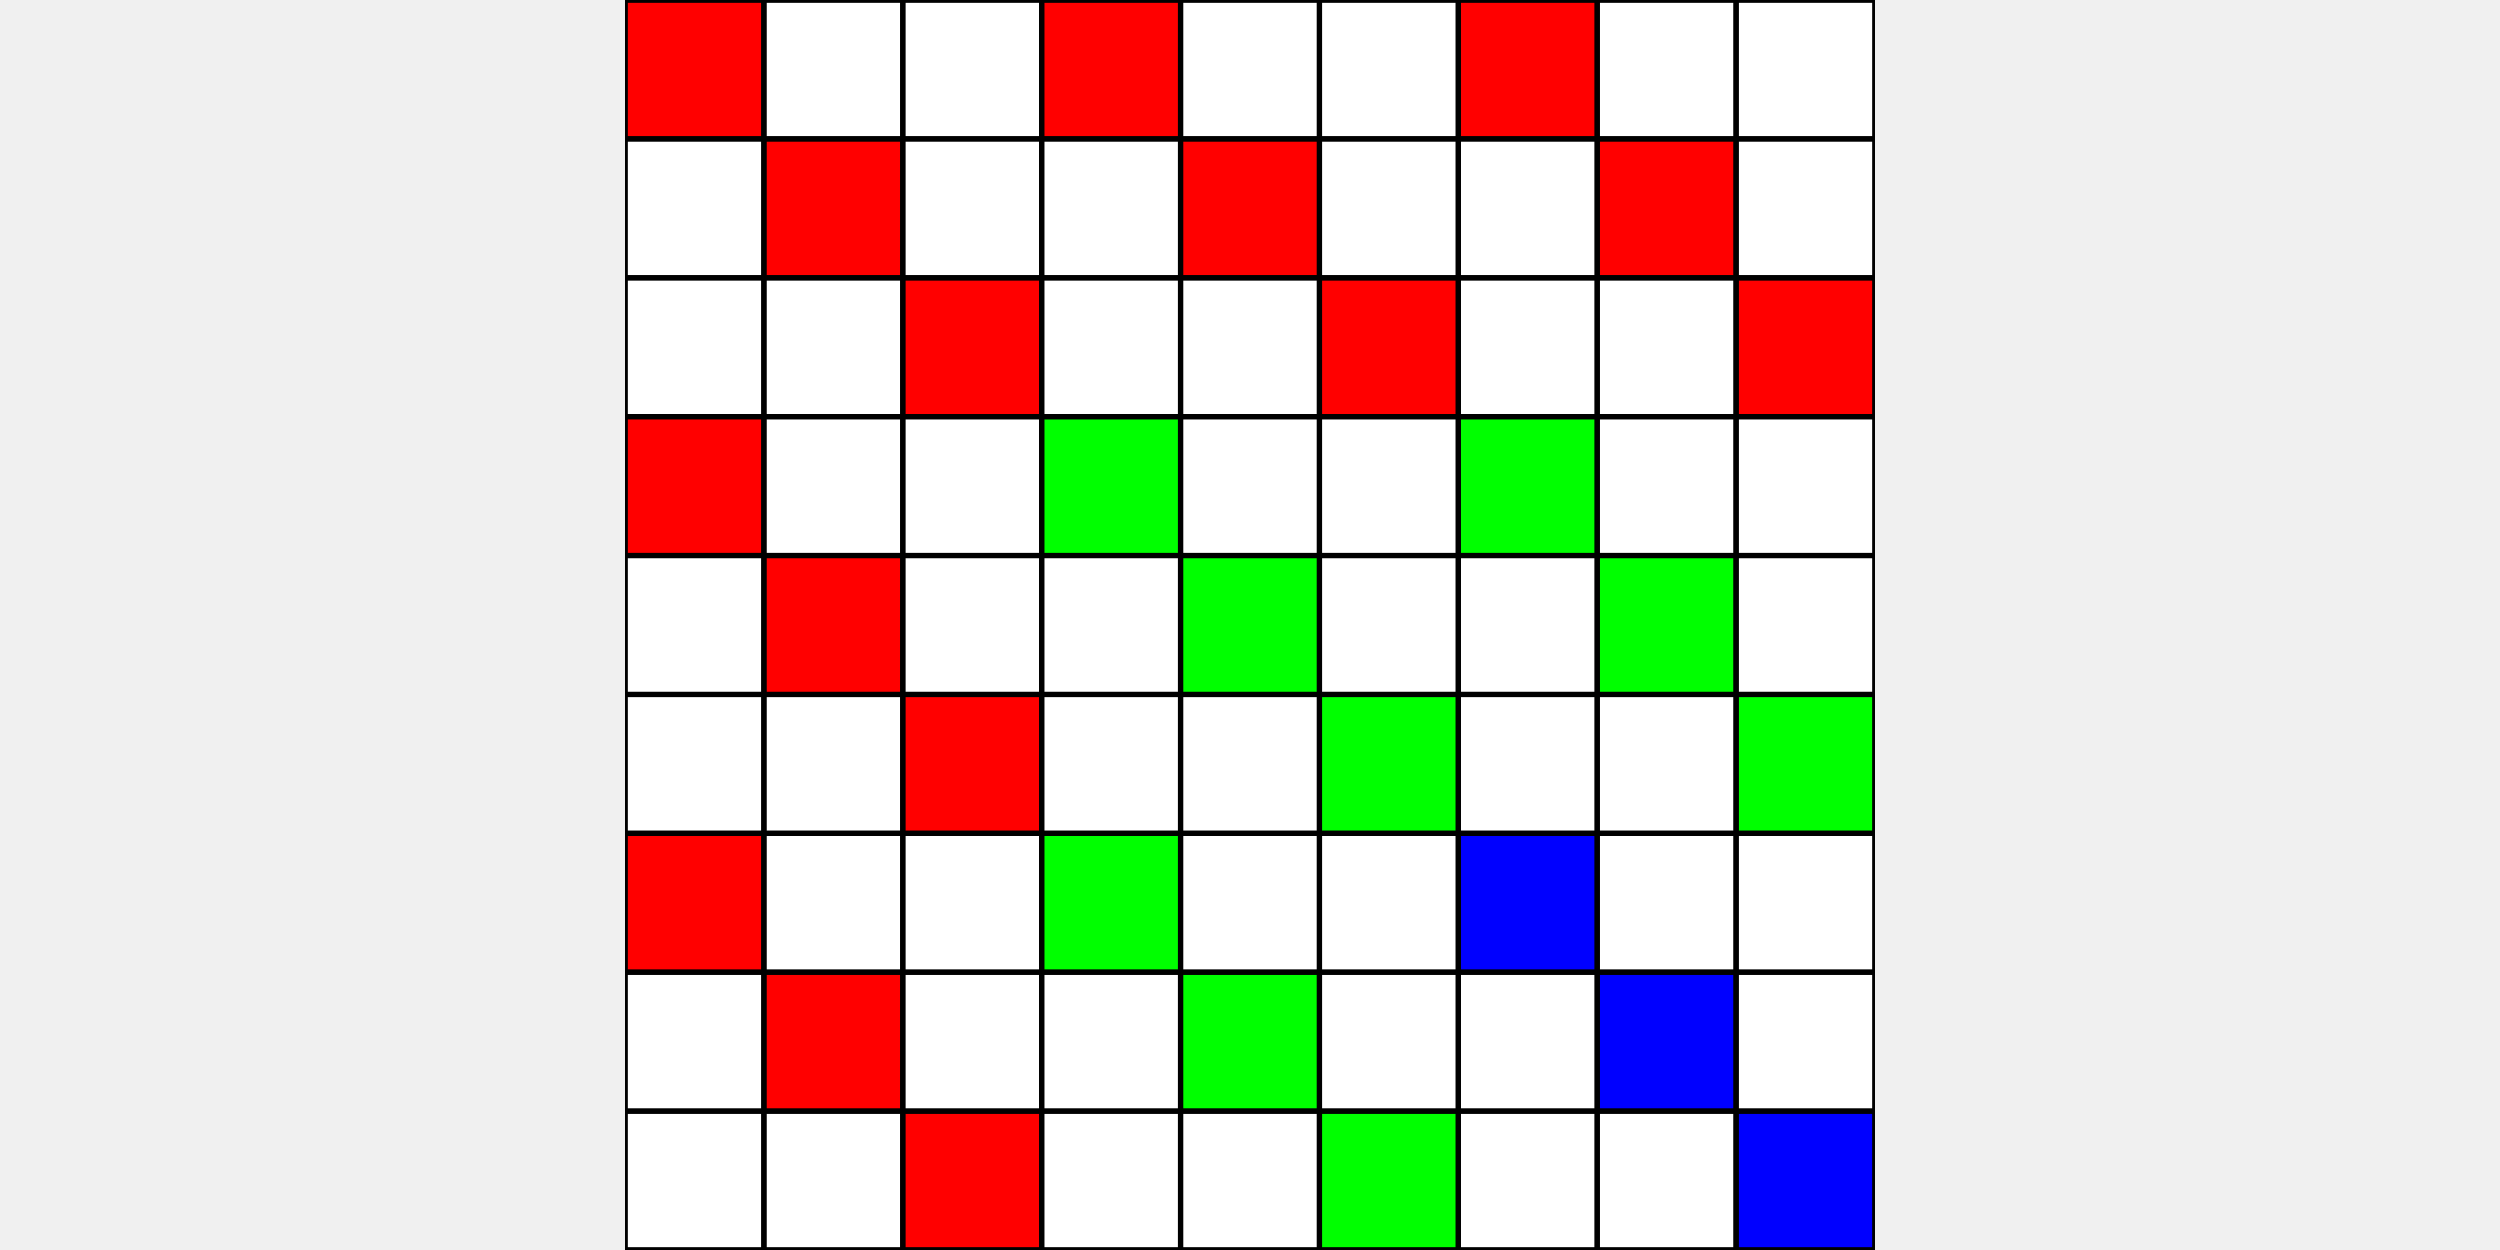
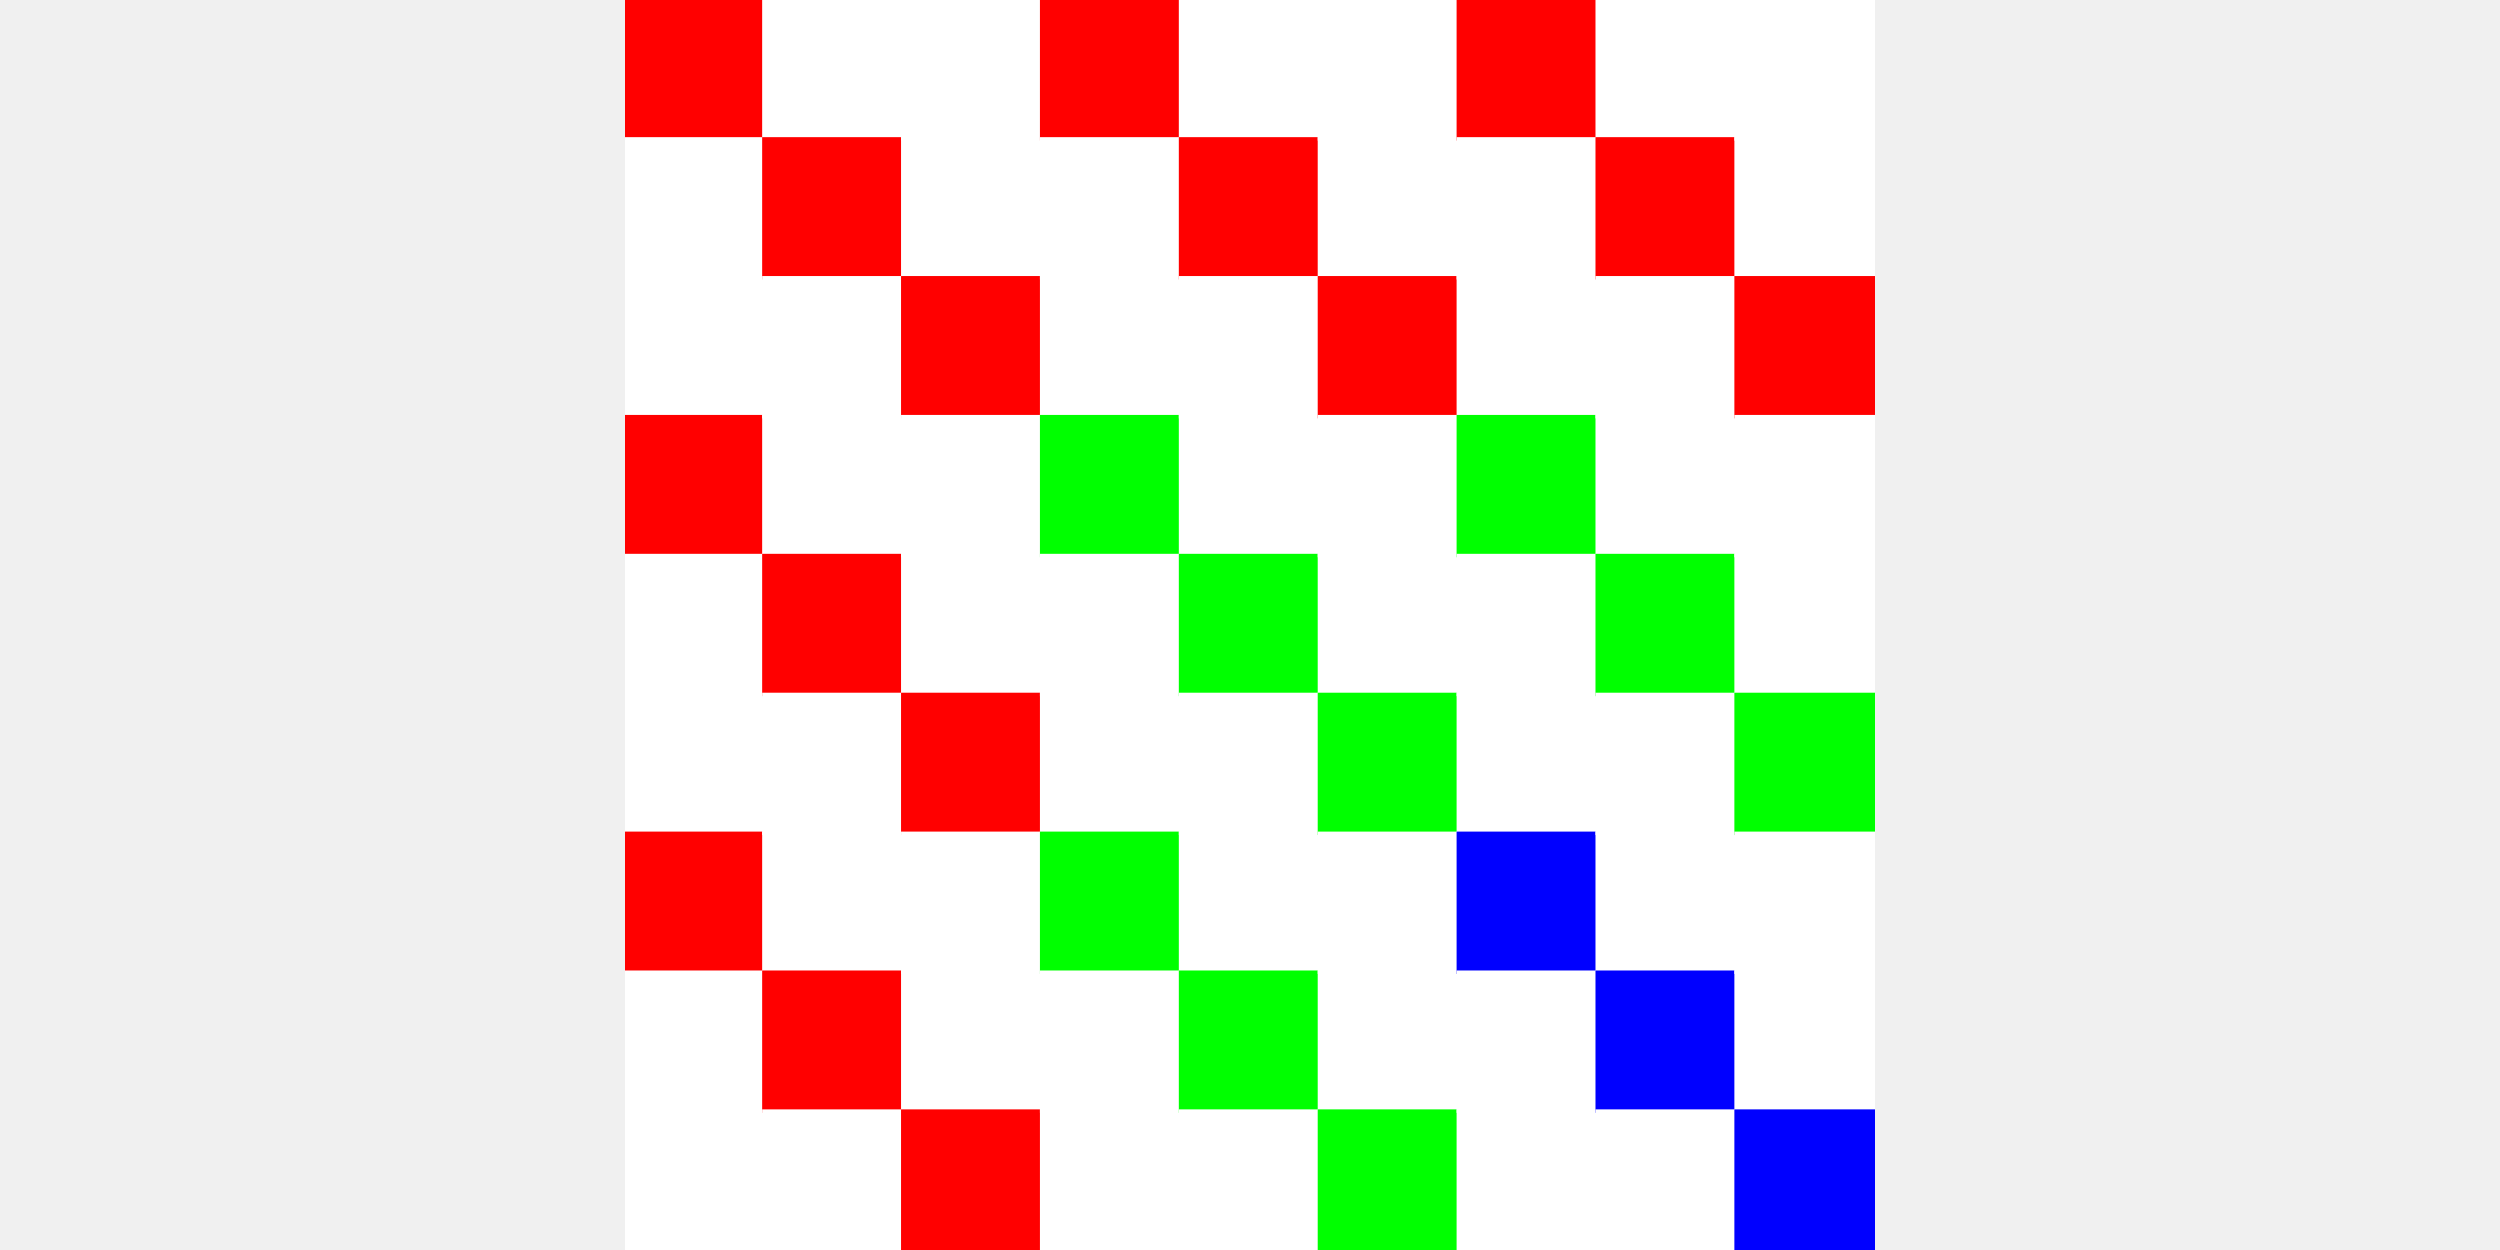
<svg xmlns="http://www.w3.org/2000/svg" height="360pt" version="1.1" viewBox="0 0 720 360" width="720pt">
  <defs>
    <style type="text/css">
*{stroke-linecap:butt;stroke-linejoin:round;}
  </style>
  </defs>
  <g id="figure_1">
    <g id="patch_1">
      <path d="M 0 360  L 720 360  L 720 0  L 0 0  z " style="fill:none;" />
    </g>
    <g id="axes_1">
      <g id="patch_2">
-         <path clip-path="url(#p2303bb616f)" d="M 180 0  L 220 0  L 220 40  L 180 40  z " style="fill:#ff0000;stroke:#ff0000;stroke-linejoin:miter;" />
+         <path clip-path="url(#pdf60832646)" d="M 180 0  L 220 0  L 220 40  L 180 40  z " style="fill:#ff0000;stroke:#ff0000;stroke-linejoin:miter;" />
      </g>
      <g id="patch_3">
-         <path clip-path="url(#p2303bb616f)" d="M 180 40  L 220 40  L 220 80  L 180 80  z " style="fill:#ffffff;stroke:#ffffff;stroke-linejoin:miter;" />
+         <path clip-path="url(#pdf60832646)" d="M 180 40  L 220 40  L 220 80  L 180 80  z " style="fill:#ffffff;stroke:#ffffff;stroke-linejoin:miter;" />
      </g>
      <g id="patch_4">
-         <path clip-path="url(#p2303bb616f)" d="M 180 80  L 220 80  L 220 120  L 180 120  z " style="fill:#ffffff;stroke:#ffffff;stroke-linejoin:miter;" />
+         <path clip-path="url(#pdf60832646)" d="M 180 80  L 220 80  L 220 120  L 180 120  z " style="fill:#ffffff;stroke:#ffffff;stroke-linejoin:miter;" />
      </g>
      <g id="patch_5">
-         <path clip-path="url(#p2303bb616f)" d="M 180 120  L 220 120  L 220 160  L 180 160  z " style="fill:#ff0000;stroke:#ff0000;stroke-linejoin:miter;" />
+         <path clip-path="url(#pdf60832646)" d="M 180 120  L 220 120  L 220 160  L 180 160  z " style="fill:#ff0000;stroke:#ff0000;stroke-linejoin:miter;" />
      </g>
      <g id="patch_6">
-         <path clip-path="url(#p2303bb616f)" d="M 180 160  L 220 160  L 220 200  L 180 200  z " style="fill:#ffffff;stroke:#ffffff;stroke-linejoin:miter;" />
+         <path clip-path="url(#pdf60832646)" d="M 180 160  L 220 160  L 220 200  L 180 200  z " style="fill:#ffffff;stroke:#ffffff;stroke-linejoin:miter;" />
      </g>
      <g id="patch_7">
-         <path clip-path="url(#p2303bb616f)" d="M 180 200  L 220 200  L 220 240  L 180 240  z " style="fill:#ffffff;stroke:#ffffff;stroke-linejoin:miter;" />
+         <path clip-path="url(#pdf60832646)" d="M 180 200  L 220 200  L 220 240  L 180 240  z " style="fill:#ffffff;stroke:#ffffff;stroke-linejoin:miter;" />
      </g>
      <g id="patch_8">
-         <path clip-path="url(#p2303bb616f)" d="M 180 240  L 220 240  L 220 280  L 180 280  z " style="fill:#ff0000;stroke:#ff0000;stroke-linejoin:miter;" />
+         <path clip-path="url(#pdf60832646)" d="M 180 240  L 220 240  L 220 280  L 180 280  z " style="fill:#ff0000;stroke:#ff0000;stroke-linejoin:miter;" />
      </g>
      <g id="patch_9">
-         <path clip-path="url(#p2303bb616f)" d="M 180 280  L 220 280  L 220 320  L 180 320  z " style="fill:#ffffff;stroke:#ffffff;stroke-linejoin:miter;" />
+         <path clip-path="url(#pdf60832646)" d="M 180 280  L 220 280  L 220 320  L 180 320  z " style="fill:#ffffff;stroke:#ffffff;stroke-linejoin:miter;" />
      </g>
      <g id="patch_10">
-         <path clip-path="url(#p2303bb616f)" d="M 180 320  L 220 320  L 220 360  L 180 360  z " style="fill:#ffffff;stroke:#ffffff;stroke-linejoin:miter;" />
+         <path clip-path="url(#pdf60832646)" d="M 180 320  L 220 320  L 220 360  L 180 360  z " style="fill:#ffffff;stroke:#ffffff;stroke-linejoin:miter;" />
      </g>
      <g id="patch_11">
-         <path clip-path="url(#p2303bb616f)" d="M 220 0  L 260 0  L 260 40  L 220 40  z " style="fill:#ffffff;stroke:#ffffff;stroke-linejoin:miter;" />
+         <path clip-path="url(#pdf60832646)" d="M 220 0  L 260 0  L 260 40  L 220 40  z " style="fill:#ffffff;stroke:#ffffff;stroke-linejoin:miter;" />
      </g>
      <g id="patch_12">
-         <path clip-path="url(#p2303bb616f)" d="M 220 40  L 260 40  L 260 80  L 220 80  z " style="fill:#ff0000;stroke:#ff0000;stroke-linejoin:miter;" />
+         <path clip-path="url(#pdf60832646)" d="M 220 40  L 260 40  L 260 80  L 220 80  z " style="fill:#ff0000;stroke:#ff0000;stroke-linejoin:miter;" />
      </g>
      <g id="patch_13">
-         <path clip-path="url(#p2303bb616f)" d="M 220 80  L 260 80  L 260 120  L 220 120  z " style="fill:#ffffff;stroke:#ffffff;stroke-linejoin:miter;" />
+         <path clip-path="url(#pdf60832646)" d="M 220 80  L 260 80  L 260 120  L 220 120  z " style="fill:#ffffff;stroke:#ffffff;stroke-linejoin:miter;" />
      </g>
      <g id="patch_14">
-         <path clip-path="url(#p2303bb616f)" d="M 220 120  L 260 120  L 260 160  L 220 160  z " style="fill:#ffffff;stroke:#ffffff;stroke-linejoin:miter;" />
+         <path clip-path="url(#pdf60832646)" d="M 220 120  L 260 120  L 260 160  L 220 160  z " style="fill:#ffffff;stroke:#ffffff;stroke-linejoin:miter;" />
      </g>
      <g id="patch_15">
-         <path clip-path="url(#p2303bb616f)" d="M 220 160  L 260 160  L 260 200  L 220 200  z " style="fill:#ff0000;stroke:#ff0000;stroke-linejoin:miter;" />
+         <path clip-path="url(#pdf60832646)" d="M 220 160  L 260 160  L 260 200  L 220 200  z " style="fill:#ff0000;stroke:#ff0000;stroke-linejoin:miter;" />
      </g>
      <g id="patch_16">
-         <path clip-path="url(#p2303bb616f)" d="M 220 200  L 260 200  L 260 240  L 220 240  z " style="fill:#ffffff;stroke:#ffffff;stroke-linejoin:miter;" />
+         <path clip-path="url(#pdf60832646)" d="M 220 200  L 260 200  L 260 240  L 220 240  z " style="fill:#ffffff;stroke:#ffffff;stroke-linejoin:miter;" />
      </g>
      <g id="patch_17">
-         <path clip-path="url(#p2303bb616f)" d="M 220 240  L 260 240  L 260 280  L 220 280  z " style="fill:#ffffff;stroke:#ffffff;stroke-linejoin:miter;" />
+         <path clip-path="url(#pdf60832646)" d="M 220 240  L 260 240  L 260 280  L 220 280  z " style="fill:#ffffff;stroke:#ffffff;stroke-linejoin:miter;" />
      </g>
      <g id="patch_18">
-         <path clip-path="url(#p2303bb616f)" d="M 220 280  L 260 280  L 260 320  L 220 320  z " style="fill:#ff0000;stroke:#ff0000;stroke-linejoin:miter;" />
+         <path clip-path="url(#pdf60832646)" d="M 220 280  L 260 280  L 260 320  L 220 320  z " style="fill:#ff0000;stroke:#ff0000;stroke-linejoin:miter;" />
      </g>
      <g id="patch_19">
-         <path clip-path="url(#p2303bb616f)" d="M 220 320  L 260 320  L 260 360  L 220 360  z " style="fill:#ffffff;stroke:#ffffff;stroke-linejoin:miter;" />
+         <path clip-path="url(#pdf60832646)" d="M 220 320  L 260 320  L 260 360  L 220 360  z " style="fill:#ffffff;stroke:#ffffff;stroke-linejoin:miter;" />
      </g>
      <g id="patch_20">
-         <path clip-path="url(#p2303bb616f)" d="M 260 0  L 300 0  L 300 40  L 260 40  z " style="fill:#ffffff;stroke:#ffffff;stroke-linejoin:miter;" />
+         <path clip-path="url(#pdf60832646)" d="M 260 0  L 300 0  L 300 40  L 260 40  z " style="fill:#ffffff;stroke:#ffffff;stroke-linejoin:miter;" />
      </g>
      <g id="patch_21">
-         <path clip-path="url(#p2303bb616f)" d="M 260 40  L 300 40  L 300 80  L 260 80  z " style="fill:#ffffff;stroke:#ffffff;stroke-linejoin:miter;" />
+         <path clip-path="url(#pdf60832646)" d="M 260 40  L 300 40  L 300 80  L 260 80  z " style="fill:#ffffff;stroke:#ffffff;stroke-linejoin:miter;" />
      </g>
      <g id="patch_22">
-         <path clip-path="url(#p2303bb616f)" d="M 260 80  L 300 80  L 300 120  L 260 120  z " style="fill:#ff0000;stroke:#ff0000;stroke-linejoin:miter;" />
+         <path clip-path="url(#pdf60832646)" d="M 260 80  L 300 80  L 300 120  L 260 120  z " style="fill:#ff0000;stroke:#ff0000;stroke-linejoin:miter;" />
      </g>
      <g id="patch_23">
-         <path clip-path="url(#p2303bb616f)" d="M 260 120  L 300 120  L 300 160  L 260 160  z " style="fill:#ffffff;stroke:#ffffff;stroke-linejoin:miter;" />
+         <path clip-path="url(#pdf60832646)" d="M 260 120  L 300 120  L 300 160  L 260 160  z " style="fill:#ffffff;stroke:#ffffff;stroke-linejoin:miter;" />
      </g>
      <g id="patch_24">
-         <path clip-path="url(#p2303bb616f)" d="M 260 160  L 300 160  L 300 200  L 260 200  z " style="fill:#ffffff;stroke:#ffffff;stroke-linejoin:miter;" />
+         <path clip-path="url(#pdf60832646)" d="M 260 160  L 300 160  L 300 200  L 260 200  z " style="fill:#ffffff;stroke:#ffffff;stroke-linejoin:miter;" />
      </g>
      <g id="patch_25">
-         <path clip-path="url(#p2303bb616f)" d="M 260 200  L 300 200  L 300 240  L 260 240  z " style="fill:#ff0000;stroke:#ff0000;stroke-linejoin:miter;" />
+         <path clip-path="url(#pdf60832646)" d="M 260 200  L 300 200  L 300 240  L 260 240  z " style="fill:#ff0000;stroke:#ff0000;stroke-linejoin:miter;" />
      </g>
      <g id="patch_26">
-         <path clip-path="url(#p2303bb616f)" d="M 260 240  L 300 240  L 300 280  L 260 280  z " style="fill:#ffffff;stroke:#ffffff;stroke-linejoin:miter;" />
+         <path clip-path="url(#pdf60832646)" d="M 260 240  L 300 240  L 300 280  L 260 280  z " style="fill:#ffffff;stroke:#ffffff;stroke-linejoin:miter;" />
      </g>
      <g id="patch_27">
-         <path clip-path="url(#p2303bb616f)" d="M 260 280  L 300 280  L 300 320  L 260 320  z " style="fill:#ffffff;stroke:#ffffff;stroke-linejoin:miter;" />
+         <path clip-path="url(#pdf60832646)" d="M 260 280  L 300 280  L 300 320  L 260 320  z " style="fill:#ffffff;stroke:#ffffff;stroke-linejoin:miter;" />
      </g>
      <g id="patch_28">
-         <path clip-path="url(#p2303bb616f)" d="M 260 320  L 300 320  L 300 360  L 260 360  z " style="fill:#ff0000;stroke:#ff0000;stroke-linejoin:miter;" />
+         <path clip-path="url(#pdf60832646)" d="M 260 320  L 300 320  L 300 360  L 260 360  z " style="fill:#ff0000;stroke:#ff0000;stroke-linejoin:miter;" />
      </g>
      <g id="patch_29">
-         <path clip-path="url(#p2303bb616f)" d="M 300 0  L 340 0  L 340 40  L 300 40  z " style="fill:#ff0000;stroke:#ff0000;stroke-linejoin:miter;" />
+         <path clip-path="url(#pdf60832646)" d="M 300 0  L 340 0  L 340 40  L 300 40  z " style="fill:#ff0000;stroke:#ff0000;stroke-linejoin:miter;" />
      </g>
      <g id="patch_30">
-         <path clip-path="url(#p2303bb616f)" d="M 300 40  L 340 40  L 340 80  L 300 80  z " style="fill:#ffffff;stroke:#ffffff;stroke-linejoin:miter;" />
+         <path clip-path="url(#pdf60832646)" d="M 300 40  L 340 40  L 340 80  L 300 80  z " style="fill:#ffffff;stroke:#ffffff;stroke-linejoin:miter;" />
      </g>
      <g id="patch_31">
-         <path clip-path="url(#p2303bb616f)" d="M 300 80  L 340 80  L 340 120  L 300 120  z " style="fill:#ffffff;stroke:#ffffff;stroke-linejoin:miter;" />
+         <path clip-path="url(#pdf60832646)" d="M 300 80  L 340 80  L 340 120  L 300 120  z " style="fill:#ffffff;stroke:#ffffff;stroke-linejoin:miter;" />
      </g>
      <g id="patch_32">
-         <path clip-path="url(#p2303bb616f)" d="M 300 120  L 340 120  L 340 160  L 300 160  z " style="fill:#00ff00;stroke:#00ff00;stroke-linejoin:miter;" />
+         <path clip-path="url(#pdf60832646)" d="M 300 120  L 340 120  L 340 160  L 300 160  z " style="fill:#00ff00;stroke:#00ff00;stroke-linejoin:miter;" />
      </g>
      <g id="patch_33">
-         <path clip-path="url(#p2303bb616f)" d="M 300 160  L 340 160  L 340 200  L 300 200  z " style="fill:#ffffff;stroke:#ffffff;stroke-linejoin:miter;" />
+         <path clip-path="url(#pdf60832646)" d="M 300 160  L 340 160  L 340 200  L 300 200  z " style="fill:#ffffff;stroke:#ffffff;stroke-linejoin:miter;" />
      </g>
      <g id="patch_34">
-         <path clip-path="url(#p2303bb616f)" d="M 300 200  L 340 200  L 340 240  L 300 240  z " style="fill:#ffffff;stroke:#ffffff;stroke-linejoin:miter;" />
+         <path clip-path="url(#pdf60832646)" d="M 300 200  L 340 200  L 340 240  L 300 240  z " style="fill:#ffffff;stroke:#ffffff;stroke-linejoin:miter;" />
      </g>
      <g id="patch_35">
-         <path clip-path="url(#p2303bb616f)" d="M 300 240  L 340 240  L 340 280  L 300 280  z " style="fill:#00ff00;stroke:#00ff00;stroke-linejoin:miter;" />
+         <path clip-path="url(#pdf60832646)" d="M 300 240  L 340 240  L 340 280  L 300 280  z " style="fill:#00ff00;stroke:#00ff00;stroke-linejoin:miter;" />
      </g>
      <g id="patch_36">
-         <path clip-path="url(#p2303bb616f)" d="M 300 280  L 340 280  L 340 320  L 300 320  z " style="fill:#ffffff;stroke:#ffffff;stroke-linejoin:miter;" />
+         <path clip-path="url(#pdf60832646)" d="M 300 280  L 340 280  L 340 320  L 300 320  z " style="fill:#ffffff;stroke:#ffffff;stroke-linejoin:miter;" />
      </g>
      <g id="patch_37">
-         <path clip-path="url(#p2303bb616f)" d="M 300 320  L 340 320  L 340 360  L 300 360  z " style="fill:#ffffff;stroke:#ffffff;stroke-linejoin:miter;" />
+         <path clip-path="url(#pdf60832646)" d="M 300 320  L 340 320  L 340 360  L 300 360  z " style="fill:#ffffff;stroke:#ffffff;stroke-linejoin:miter;" />
      </g>
      <g id="patch_38">
-         <path clip-path="url(#p2303bb616f)" d="M 340 0  L 380 0  L 380 40  L 340 40  z " style="fill:#ffffff;stroke:#ffffff;stroke-linejoin:miter;" />
+         <path clip-path="url(#pdf60832646)" d="M 340 0  L 380 0  L 380 40  L 340 40  z " style="fill:#ffffff;stroke:#ffffff;stroke-linejoin:miter;" />
      </g>
      <g id="patch_39">
-         <path clip-path="url(#p2303bb616f)" d="M 340 40  L 380 40  L 380 80  L 340 80  z " style="fill:#ff0000;stroke:#ff0000;stroke-linejoin:miter;" />
+         <path clip-path="url(#pdf60832646)" d="M 340 40  L 380 40  L 380 80  L 340 80  z " style="fill:#ff0000;stroke:#ff0000;stroke-linejoin:miter;" />
      </g>
      <g id="patch_40">
-         <path clip-path="url(#p2303bb616f)" d="M 340 80  L 380 80  L 380 120  L 340 120  z " style="fill:#ffffff;stroke:#ffffff;stroke-linejoin:miter;" />
+         <path clip-path="url(#pdf60832646)" d="M 340 80  L 380 80  L 380 120  L 340 120  z " style="fill:#ffffff;stroke:#ffffff;stroke-linejoin:miter;" />
      </g>
      <g id="patch_41">
-         <path clip-path="url(#p2303bb616f)" d="M 340 120  L 380 120  L 380 160  L 340 160  z " style="fill:#ffffff;stroke:#ffffff;stroke-linejoin:miter;" />
+         <path clip-path="url(#pdf60832646)" d="M 340 120  L 380 120  L 380 160  L 340 160  z " style="fill:#ffffff;stroke:#ffffff;stroke-linejoin:miter;" />
      </g>
      <g id="patch_42">
-         <path clip-path="url(#p2303bb616f)" d="M 340 160  L 380 160  L 380 200  L 340 200  z " style="fill:#00ff00;stroke:#00ff00;stroke-linejoin:miter;" />
+         <path clip-path="url(#pdf60832646)" d="M 340 160  L 380 160  L 380 200  L 340 200  z " style="fill:#00ff00;stroke:#00ff00;stroke-linejoin:miter;" />
      </g>
      <g id="patch_43">
-         <path clip-path="url(#p2303bb616f)" d="M 340 200  L 380 200  L 380 240  L 340 240  z " style="fill:#ffffff;stroke:#ffffff;stroke-linejoin:miter;" />
+         <path clip-path="url(#pdf60832646)" d="M 340 200  L 380 200  L 380 240  L 340 240  z " style="fill:#ffffff;stroke:#ffffff;stroke-linejoin:miter;" />
      </g>
      <g id="patch_44">
-         <path clip-path="url(#p2303bb616f)" d="M 340 240  L 380 240  L 380 280  L 340 280  z " style="fill:#ffffff;stroke:#ffffff;stroke-linejoin:miter;" />
+         <path clip-path="url(#pdf60832646)" d="M 340 240  L 380 240  L 380 280  L 340 280  z " style="fill:#ffffff;stroke:#ffffff;stroke-linejoin:miter;" />
      </g>
      <g id="patch_45">
-         <path clip-path="url(#p2303bb616f)" d="M 340 280  L 380 280  L 380 320  L 340 320  z " style="fill:#00ff00;stroke:#00ff00;stroke-linejoin:miter;" />
+         <path clip-path="url(#pdf60832646)" d="M 340 280  L 380 280  L 380 320  L 340 320  z " style="fill:#00ff00;stroke:#00ff00;stroke-linejoin:miter;" />
      </g>
      <g id="patch_46">
-         <path clip-path="url(#p2303bb616f)" d="M 340 320  L 380 320  L 380 360  L 340 360  z " style="fill:#ffffff;stroke:#ffffff;stroke-linejoin:miter;" />
+         <path clip-path="url(#pdf60832646)" d="M 340 320  L 380 320  L 380 360  L 340 360  z " style="fill:#ffffff;stroke:#ffffff;stroke-linejoin:miter;" />
      </g>
      <g id="patch_47">
-         <path clip-path="url(#p2303bb616f)" d="M 380 0  L 420 0  L 420 40  L 380 40  z " style="fill:#ffffff;stroke:#ffffff;stroke-linejoin:miter;" />
+         <path clip-path="url(#pdf60832646)" d="M 380 0  L 420 0  L 420 40  L 380 40  z " style="fill:#ffffff;stroke:#ffffff;stroke-linejoin:miter;" />
      </g>
      <g id="patch_48">
-         <path clip-path="url(#p2303bb616f)" d="M 380 40  L 420 40  L 420 80  L 380 80  z " style="fill:#ffffff;stroke:#ffffff;stroke-linejoin:miter;" />
+         <path clip-path="url(#pdf60832646)" d="M 380 40  L 420 40  L 420 80  L 380 80  z " style="fill:#ffffff;stroke:#ffffff;stroke-linejoin:miter;" />
      </g>
      <g id="patch_49">
-         <path clip-path="url(#p2303bb616f)" d="M 380 80  L 420 80  L 420 120  L 380 120  z " style="fill:#ff0000;stroke:#ff0000;stroke-linejoin:miter;" />
+         <path clip-path="url(#pdf60832646)" d="M 380 80  L 420 80  L 420 120  L 380 120  z " style="fill:#ff0000;stroke:#ff0000;stroke-linejoin:miter;" />
      </g>
      <g id="patch_50">
-         <path clip-path="url(#p2303bb616f)" d="M 380 120  L 420 120  L 420 160  L 380 160  z " style="fill:#ffffff;stroke:#ffffff;stroke-linejoin:miter;" />
+         <path clip-path="url(#pdf60832646)" d="M 380 120  L 420 120  L 420 160  L 380 160  z " style="fill:#ffffff;stroke:#ffffff;stroke-linejoin:miter;" />
      </g>
      <g id="patch_51">
-         <path clip-path="url(#p2303bb616f)" d="M 380 160  L 420 160  L 420 200  L 380 200  z " style="fill:#ffffff;stroke:#ffffff;stroke-linejoin:miter;" />
+         <path clip-path="url(#pdf60832646)" d="M 380 160  L 420 160  L 420 200  L 380 200  z " style="fill:#ffffff;stroke:#ffffff;stroke-linejoin:miter;" />
      </g>
      <g id="patch_52">
-         <path clip-path="url(#p2303bb616f)" d="M 380 200  L 420 200  L 420 240  L 380 240  z " style="fill:#00ff00;stroke:#00ff00;stroke-linejoin:miter;" />
+         <path clip-path="url(#pdf60832646)" d="M 380 200  L 420 200  L 420 240  L 380 240  z " style="fill:#00ff00;stroke:#00ff00;stroke-linejoin:miter;" />
      </g>
      <g id="patch_53">
-         <path clip-path="url(#p2303bb616f)" d="M 380 240  L 420 240  L 420 280  L 380 280  z " style="fill:#ffffff;stroke:#ffffff;stroke-linejoin:miter;" />
+         <path clip-path="url(#pdf60832646)" d="M 380 240  L 420 240  L 420 280  L 380 280  z " style="fill:#ffffff;stroke:#ffffff;stroke-linejoin:miter;" />
      </g>
      <g id="patch_54">
-         <path clip-path="url(#p2303bb616f)" d="M 380 280  L 420 280  L 420 320  L 380 320  z " style="fill:#ffffff;stroke:#ffffff;stroke-linejoin:miter;" />
+         <path clip-path="url(#pdf60832646)" d="M 380 280  L 420 280  L 420 320  L 380 320  z " style="fill:#ffffff;stroke:#ffffff;stroke-linejoin:miter;" />
      </g>
      <g id="patch_55">
-         <path clip-path="url(#p2303bb616f)" d="M 380 320  L 420 320  L 420 360  L 380 360  z " style="fill:#00ff00;stroke:#00ff00;stroke-linejoin:miter;" />
+         <path clip-path="url(#pdf60832646)" d="M 380 320  L 420 320  L 420 360  L 380 360  z " style="fill:#00ff00;stroke:#00ff00;stroke-linejoin:miter;" />
      </g>
      <g id="patch_56">
-         <path clip-path="url(#p2303bb616f)" d="M 420 0  L 460 0  L 460 40  L 420 40  z " style="fill:#ff0000;stroke:#ff0000;stroke-linejoin:miter;" />
+         <path clip-path="url(#pdf60832646)" d="M 420 0  L 460 0  L 460 40  L 420 40  z " style="fill:#ff0000;stroke:#ff0000;stroke-linejoin:miter;" />
      </g>
      <g id="patch_57">
-         <path clip-path="url(#p2303bb616f)" d="M 420 40  L 460 40  L 460 80  L 420 80  z " style="fill:#ffffff;stroke:#ffffff;stroke-linejoin:miter;" />
+         <path clip-path="url(#pdf60832646)" d="M 420 40  L 460 40  L 460 80  L 420 80  z " style="fill:#ffffff;stroke:#ffffff;stroke-linejoin:miter;" />
      </g>
      <g id="patch_58">
-         <path clip-path="url(#p2303bb616f)" d="M 420 80  L 460 80  L 460 120  L 420 120  z " style="fill:#ffffff;stroke:#ffffff;stroke-linejoin:miter;" />
+         <path clip-path="url(#pdf60832646)" d="M 420 80  L 460 80  L 460 120  L 420 120  z " style="fill:#ffffff;stroke:#ffffff;stroke-linejoin:miter;" />
      </g>
      <g id="patch_59">
-         <path clip-path="url(#p2303bb616f)" d="M 420 120  L 460 120  L 460 160  L 420 160  z " style="fill:#00ff00;stroke:#00ff00;stroke-linejoin:miter;" />
+         <path clip-path="url(#pdf60832646)" d="M 420 120  L 460 120  L 460 160  L 420 160  z " style="fill:#00ff00;stroke:#00ff00;stroke-linejoin:miter;" />
      </g>
      <g id="patch_60">
-         <path clip-path="url(#p2303bb616f)" d="M 420 160  L 460 160  L 460 200  L 420 200  z " style="fill:#ffffff;stroke:#ffffff;stroke-linejoin:miter;" />
+         <path clip-path="url(#pdf60832646)" d="M 420 160  L 460 160  L 460 200  L 420 200  z " style="fill:#ffffff;stroke:#ffffff;stroke-linejoin:miter;" />
      </g>
      <g id="patch_61">
-         <path clip-path="url(#p2303bb616f)" d="M 420 200  L 460 200  L 460 240  L 420 240  z " style="fill:#ffffff;stroke:#ffffff;stroke-linejoin:miter;" />
+         <path clip-path="url(#pdf60832646)" d="M 420 200  L 460 200  L 460 240  L 420 240  z " style="fill:#ffffff;stroke:#ffffff;stroke-linejoin:miter;" />
      </g>
      <g id="patch_62">
-         <path clip-path="url(#p2303bb616f)" d="M 420 240  L 460 240  L 460 280  L 420 280  z " style="fill:#0000ff;stroke:#0000ff;stroke-linejoin:miter;" />
+         <path clip-path="url(#pdf60832646)" d="M 420 240  L 460 240  L 460 280  L 420 280  z " style="fill:#0000ff;stroke:#0000ff;stroke-linejoin:miter;" />
      </g>
      <g id="patch_63">
-         <path clip-path="url(#p2303bb616f)" d="M 420 280  L 460 280  L 460 320  L 420 320  z " style="fill:#ffffff;stroke:#ffffff;stroke-linejoin:miter;" />
+         <path clip-path="url(#pdf60832646)" d="M 420 280  L 460 280  L 460 320  L 420 320  z " style="fill:#ffffff;stroke:#ffffff;stroke-linejoin:miter;" />
      </g>
      <g id="patch_64">
-         <path clip-path="url(#p2303bb616f)" d="M 420 320  L 460 320  L 460 360  L 420 360  z " style="fill:#ffffff;stroke:#ffffff;stroke-linejoin:miter;" />
+         <path clip-path="url(#pdf60832646)" d="M 420 320  L 460 320  L 460 360  L 420 360  z " style="fill:#ffffff;stroke:#ffffff;stroke-linejoin:miter;" />
      </g>
      <g id="patch_65">
-         <path clip-path="url(#p2303bb616f)" d="M 460 0  L 500 0  L 500 40  L 460 40  z " style="fill:#ffffff;stroke:#ffffff;stroke-linejoin:miter;" />
+         <path clip-path="url(#pdf60832646)" d="M 460 0  L 500 0  L 500 40  L 460 40  z " style="fill:#ffffff;stroke:#ffffff;stroke-linejoin:miter;" />
      </g>
      <g id="patch_66">
-         <path clip-path="url(#p2303bb616f)" d="M 460 40  L 500 40  L 500 80  L 460 80  z " style="fill:#ff0000;stroke:#ff0000;stroke-linejoin:miter;" />
+         <path clip-path="url(#pdf60832646)" d="M 460 40  L 500 40  L 500 80  L 460 80  z " style="fill:#ff0000;stroke:#ff0000;stroke-linejoin:miter;" />
      </g>
      <g id="patch_67">
-         <path clip-path="url(#p2303bb616f)" d="M 460 80  L 500 80  L 500 120  L 460 120  z " style="fill:#ffffff;stroke:#ffffff;stroke-linejoin:miter;" />
+         <path clip-path="url(#pdf60832646)" d="M 460 80  L 500 80  L 500 120  L 460 120  z " style="fill:#ffffff;stroke:#ffffff;stroke-linejoin:miter;" />
      </g>
      <g id="patch_68">
-         <path clip-path="url(#p2303bb616f)" d="M 460 120  L 500 120  L 500 160  L 460 160  z " style="fill:#ffffff;stroke:#ffffff;stroke-linejoin:miter;" />
+         <path clip-path="url(#pdf60832646)" d="M 460 120  L 500 120  L 500 160  L 460 160  z " style="fill:#ffffff;stroke:#ffffff;stroke-linejoin:miter;" />
      </g>
      <g id="patch_69">
-         <path clip-path="url(#p2303bb616f)" d="M 460 160  L 500 160  L 500 200  L 460 200  z " style="fill:#00ff00;stroke:#00ff00;stroke-linejoin:miter;" />
+         <path clip-path="url(#pdf60832646)" d="M 460 160  L 500 160  L 500 200  L 460 200  z " style="fill:#00ff00;stroke:#00ff00;stroke-linejoin:miter;" />
      </g>
      <g id="patch_70">
-         <path clip-path="url(#p2303bb616f)" d="M 460 200  L 500 200  L 500 240  L 460 240  z " style="fill:#ffffff;stroke:#ffffff;stroke-linejoin:miter;" />
+         <path clip-path="url(#pdf60832646)" d="M 460 200  L 500 200  L 500 240  L 460 240  z " style="fill:#ffffff;stroke:#ffffff;stroke-linejoin:miter;" />
      </g>
      <g id="patch_71">
-         <path clip-path="url(#p2303bb616f)" d="M 460 240  L 500 240  L 500 280  L 460 280  z " style="fill:#ffffff;stroke:#ffffff;stroke-linejoin:miter;" />
+         <path clip-path="url(#pdf60832646)" d="M 460 240  L 500 240  L 500 280  L 460 280  z " style="fill:#ffffff;stroke:#ffffff;stroke-linejoin:miter;" />
      </g>
      <g id="patch_72">
-         <path clip-path="url(#p2303bb616f)" d="M 460 280  L 500 280  L 500 320  L 460 320  z " style="fill:#0000ff;stroke:#0000ff;stroke-linejoin:miter;" />
+         <path clip-path="url(#pdf60832646)" d="M 460 280  L 500 280  L 500 320  L 460 320  z " style="fill:#0000ff;stroke:#0000ff;stroke-linejoin:miter;" />
      </g>
      <g id="patch_73">
-         <path clip-path="url(#p2303bb616f)" d="M 460 320  L 500 320  L 500 360  L 460 360  z " style="fill:#ffffff;stroke:#ffffff;stroke-linejoin:miter;" />
+         <path clip-path="url(#pdf60832646)" d="M 460 320  L 500 320  L 500 360  L 460 360  z " style="fill:#ffffff;stroke:#ffffff;stroke-linejoin:miter;" />
      </g>
      <g id="patch_74">
-         <path clip-path="url(#p2303bb616f)" d="M 500 0  L 540 0  L 540 40  L 500 40  z " style="fill:#ffffff;stroke:#ffffff;stroke-linejoin:miter;" />
+         <path clip-path="url(#pdf60832646)" d="M 500 0  L 540 0  L 540 40  L 500 40  z " style="fill:#ffffff;stroke:#ffffff;stroke-linejoin:miter;" />
      </g>
      <g id="patch_75">
-         <path clip-path="url(#p2303bb616f)" d="M 500 40  L 540 40  L 540 80  L 500 80  z " style="fill:#ffffff;stroke:#ffffff;stroke-linejoin:miter;" />
+         <path clip-path="url(#pdf60832646)" d="M 500 40  L 540 40  L 540 80  L 500 80  z " style="fill:#ffffff;stroke:#ffffff;stroke-linejoin:miter;" />
      </g>
      <g id="patch_76">
-         <path clip-path="url(#p2303bb616f)" d="M 500 80  L 540 80  L 540 120  L 500 120  z " style="fill:#ff0000;stroke:#ff0000;stroke-linejoin:miter;" />
+         <path clip-path="url(#pdf60832646)" d="M 500 80  L 540 80  L 540 120  L 500 120  z " style="fill:#ff0000;stroke:#ff0000;stroke-linejoin:miter;" />
      </g>
      <g id="patch_77">
-         <path clip-path="url(#p2303bb616f)" d="M 500 120  L 540 120  L 540 160  L 500 160  z " style="fill:#ffffff;stroke:#ffffff;stroke-linejoin:miter;" />
+         <path clip-path="url(#pdf60832646)" d="M 500 120  L 540 120  L 540 160  L 500 160  z " style="fill:#ffffff;stroke:#ffffff;stroke-linejoin:miter;" />
      </g>
      <g id="patch_78">
-         <path clip-path="url(#p2303bb616f)" d="M 500 160  L 540 160  L 540 200  L 500 200  z " style="fill:#ffffff;stroke:#ffffff;stroke-linejoin:miter;" />
+         <path clip-path="url(#pdf60832646)" d="M 500 160  L 540 160  L 540 200  L 500 200  z " style="fill:#ffffff;stroke:#ffffff;stroke-linejoin:miter;" />
      </g>
      <g id="patch_79">
-         <path clip-path="url(#p2303bb616f)" d="M 500 200  L 540 200  L 540 240  L 500 240  z " style="fill:#00ff00;stroke:#00ff00;stroke-linejoin:miter;" />
+         <path clip-path="url(#pdf60832646)" d="M 500 200  L 540 200  L 540 240  L 500 240  z " style="fill:#00ff00;stroke:#00ff00;stroke-linejoin:miter;" />
      </g>
      <g id="patch_80">
-         <path clip-path="url(#p2303bb616f)" d="M 500 240  L 540 240  L 540 280  L 500 280  z " style="fill:#ffffff;stroke:#ffffff;stroke-linejoin:miter;" />
+         <path clip-path="url(#pdf60832646)" d="M 500 240  L 540 240  L 540 280  L 500 280  z " style="fill:#ffffff;stroke:#ffffff;stroke-linejoin:miter;" />
      </g>
      <g id="patch_81">
-         <path clip-path="url(#p2303bb616f)" d="M 500 280  L 540 280  L 540 320  L 500 320  z " style="fill:#ffffff;stroke:#ffffff;stroke-linejoin:miter;" />
+         <path clip-path="url(#pdf60832646)" d="M 500 280  L 540 280  L 540 320  L 500 320  z " style="fill:#ffffff;stroke:#ffffff;stroke-linejoin:miter;" />
      </g>
      <g id="patch_82">
-         <path clip-path="url(#p2303bb616f)" d="M 500 320  L 540 320  L 540 360  L 500 360  z " style="fill:#0000ff;stroke:#0000ff;stroke-linejoin:miter;" />
+         <path clip-path="url(#pdf60832646)" d="M 500 320  L 540 320  L 540 360  L 500 360  z " style="fill:#0000ff;stroke:#0000ff;stroke-linejoin:miter;" />
      </g>
      <g id="matplotlib.axis_1" />
      <g id="matplotlib.axis_2" />
-       <g id="line2d_1">
-         <path clip-path="url(#p2303bb616f)" d="M 180 0  L 540 0  " style="fill:none;stroke:#000000;stroke-linecap:square;stroke-width:1.5;" />
-       </g>
-       <g id="line2d_2">
-         <path clip-path="url(#p2303bb616f)" d="M 180 0  L 540 0  " style="fill:none;stroke:#000000;stroke-linecap:square;stroke-width:1.5;" />
-       </g>
-       <g id="line2d_3">
-         <path clip-path="url(#p2303bb616f)" d="M 180 40  L 540 40  " style="fill:none;stroke:#000000;stroke-linecap:square;stroke-width:1.5;" />
-       </g>
-       <g id="line2d_4">
-         <path clip-path="url(#p2303bb616f)" d="M 180 40  L 540 40  " style="fill:none;stroke:#000000;stroke-linecap:square;stroke-width:1.5;" />
-       </g>
-       <g id="line2d_5">
-         <path clip-path="url(#p2303bb616f)" d="M 180 80  L 540 80  " style="fill:none;stroke:#000000;stroke-linecap:square;stroke-width:1.5;" />
-       </g>
-       <g id="line2d_6">
-         <path clip-path="url(#p2303bb616f)" d="M 180 80  L 540 80  " style="fill:none;stroke:#000000;stroke-linecap:square;stroke-width:1.5;" />
-       </g>
-       <g id="line2d_7">
-         <path clip-path="url(#p2303bb616f)" d="M 180 120  L 540 120  " style="fill:none;stroke:#000000;stroke-linecap:square;stroke-width:1.5;" />
-       </g>
-       <g id="line2d_8">
-         <path clip-path="url(#p2303bb616f)" d="M 180 120  L 540 120  " style="fill:none;stroke:#000000;stroke-linecap:square;stroke-width:1.5;" />
-       </g>
-       <g id="line2d_9">
-         <path clip-path="url(#p2303bb616f)" d="M 180 160  L 540 160  " style="fill:none;stroke:#000000;stroke-linecap:square;stroke-width:1.5;" />
-       </g>
-       <g id="line2d_10">
-         <path clip-path="url(#p2303bb616f)" d="M 180 160  L 540 160  " style="fill:none;stroke:#000000;stroke-linecap:square;stroke-width:1.5;" />
-       </g>
-       <g id="line2d_11">
-         <path clip-path="url(#p2303bb616f)" d="M 180 200  L 540 200  " style="fill:none;stroke:#000000;stroke-linecap:square;stroke-width:1.5;" />
-       </g>
-       <g id="line2d_12">
-         <path clip-path="url(#p2303bb616f)" d="M 180 200  L 540 200  " style="fill:none;stroke:#000000;stroke-linecap:square;stroke-width:1.5;" />
-       </g>
-       <g id="line2d_13">
-         <path clip-path="url(#p2303bb616f)" d="M 180 240  L 540 240  " style="fill:none;stroke:#000000;stroke-linecap:square;stroke-width:1.5;" />
-       </g>
-       <g id="line2d_14">
-         <path clip-path="url(#p2303bb616f)" d="M 180 240  L 540 240  " style="fill:none;stroke:#000000;stroke-linecap:square;stroke-width:1.5;" />
-       </g>
-       <g id="line2d_15">
-         <path clip-path="url(#p2303bb616f)" d="M 180 280  L 540 280  " style="fill:none;stroke:#000000;stroke-linecap:square;stroke-width:1.5;" />
-       </g>
-       <g id="line2d_16">
-         <path clip-path="url(#p2303bb616f)" d="M 180 280  L 540 280  " style="fill:none;stroke:#000000;stroke-linecap:square;stroke-width:1.5;" />
-       </g>
-       <g id="line2d_17">
-         <path clip-path="url(#p2303bb616f)" d="M 180 320  L 540 320  " style="fill:none;stroke:#000000;stroke-linecap:square;stroke-width:1.5;" />
-       </g>
-       <g id="line2d_18">
-         <path clip-path="url(#p2303bb616f)" d="M 180 320  L 540 320  " style="fill:none;stroke:#000000;stroke-linecap:square;stroke-width:1.5;" />
-       </g>
-       <g id="line2d_19">
-         <path clip-path="url(#p2303bb616f)" d="M 180 360  L 540 360  " style="fill:none;stroke:#000000;stroke-linecap:square;stroke-width:1.5;" />
-       </g>
-       <g id="line2d_20">
-         <path clip-path="url(#p2303bb616f)" d="M 180 360  L 540 360  " style="fill:none;stroke:#000000;stroke-linecap:square;stroke-width:1.5;" />
-       </g>
-       <g id="line2d_21">
-         <path clip-path="url(#p2303bb616f)" d="M 180 360  L 180 0  " style="fill:none;stroke:#000000;stroke-linecap:square;stroke-width:1.5;" />
-       </g>
-       <g id="line2d_22">
-         <path clip-path="url(#p2303bb616f)" d="M 180 360  L 180 0  " style="fill:none;stroke:#000000;stroke-linecap:square;stroke-width:1.5;" />
-       </g>
-       <g id="line2d_23">
-         <path clip-path="url(#p2303bb616f)" d="M 220 360  L 220 0  " style="fill:none;stroke:#000000;stroke-linecap:square;stroke-width:1.5;" />
-       </g>
-       <g id="line2d_24">
-         <path clip-path="url(#p2303bb616f)" d="M 220 360  L 220 0  " style="fill:none;stroke:#000000;stroke-linecap:square;stroke-width:1.5;" />
-       </g>
-       <g id="line2d_25">
-         <path clip-path="url(#p2303bb616f)" d="M 260 360  L 260 0  " style="fill:none;stroke:#000000;stroke-linecap:square;stroke-width:1.5;" />
-       </g>
-       <g id="line2d_26">
-         <path clip-path="url(#p2303bb616f)" d="M 260 360  L 260 0  " style="fill:none;stroke:#000000;stroke-linecap:square;stroke-width:1.5;" />
-       </g>
-       <g id="line2d_27">
-         <path clip-path="url(#p2303bb616f)" d="M 300 360  L 300 0  " style="fill:none;stroke:#000000;stroke-linecap:square;stroke-width:1.5;" />
-       </g>
-       <g id="line2d_28">
-         <path clip-path="url(#p2303bb616f)" d="M 300 360  L 300 0  " style="fill:none;stroke:#000000;stroke-linecap:square;stroke-width:1.5;" />
-       </g>
-       <g id="line2d_29">
-         <path clip-path="url(#p2303bb616f)" d="M 340 360  L 340 0  " style="fill:none;stroke:#000000;stroke-linecap:square;stroke-width:1.5;" />
-       </g>
-       <g id="line2d_30">
-         <path clip-path="url(#p2303bb616f)" d="M 340 360  L 340 0  " style="fill:none;stroke:#000000;stroke-linecap:square;stroke-width:1.5;" />
-       </g>
-       <g id="line2d_31">
-         <path clip-path="url(#p2303bb616f)" d="M 380 360  L 380 0  " style="fill:none;stroke:#000000;stroke-linecap:square;stroke-width:1.5;" />
-       </g>
-       <g id="line2d_32">
-         <path clip-path="url(#p2303bb616f)" d="M 380 360  L 380 0  " style="fill:none;stroke:#000000;stroke-linecap:square;stroke-width:1.5;" />
-       </g>
-       <g id="line2d_33">
-         <path clip-path="url(#p2303bb616f)" d="M 420 360  L 420 0  " style="fill:none;stroke:#000000;stroke-linecap:square;stroke-width:1.5;" />
-       </g>
-       <g id="line2d_34">
-         <path clip-path="url(#p2303bb616f)" d="M 420 360  L 420 0  " style="fill:none;stroke:#000000;stroke-linecap:square;stroke-width:1.5;" />
-       </g>
-       <g id="line2d_35">
-         <path clip-path="url(#p2303bb616f)" d="M 460 360  L 460 0  " style="fill:none;stroke:#000000;stroke-linecap:square;stroke-width:1.5;" />
-       </g>
-       <g id="line2d_36">
-         <path clip-path="url(#p2303bb616f)" d="M 460 360  L 460 0  " style="fill:none;stroke:#000000;stroke-linecap:square;stroke-width:1.5;" />
-       </g>
-       <g id="line2d_37">
-         <path clip-path="url(#p2303bb616f)" d="M 500 360  L 500 0  " style="fill:none;stroke:#000000;stroke-linecap:square;stroke-width:1.5;" />
-       </g>
-       <g id="line2d_38">
-         <path clip-path="url(#p2303bb616f)" d="M 500 360  L 500 0  " style="fill:none;stroke:#000000;stroke-linecap:square;stroke-width:1.5;" />
-       </g>
-       <g id="line2d_39">
-         <path clip-path="url(#p2303bb616f)" d="M 540 360  L 540 0  " style="fill:none;stroke:#000000;stroke-linecap:square;stroke-width:1.5;" />
-       </g>
-       <g id="line2d_40">
-         <path clip-path="url(#p2303bb616f)" d="M 540 360  L 540 0  " style="fill:none;stroke:#000000;stroke-linecap:square;stroke-width:1.5;" />
-       </g>
    </g>
  </g>
  <defs>
-     <clipPath id="p2303bb616f">
+     <clipPath id="pdf60832646">
      <rect height="360" width="360" x="180" y="0" />
    </clipPath>
  </defs>
</svg>
